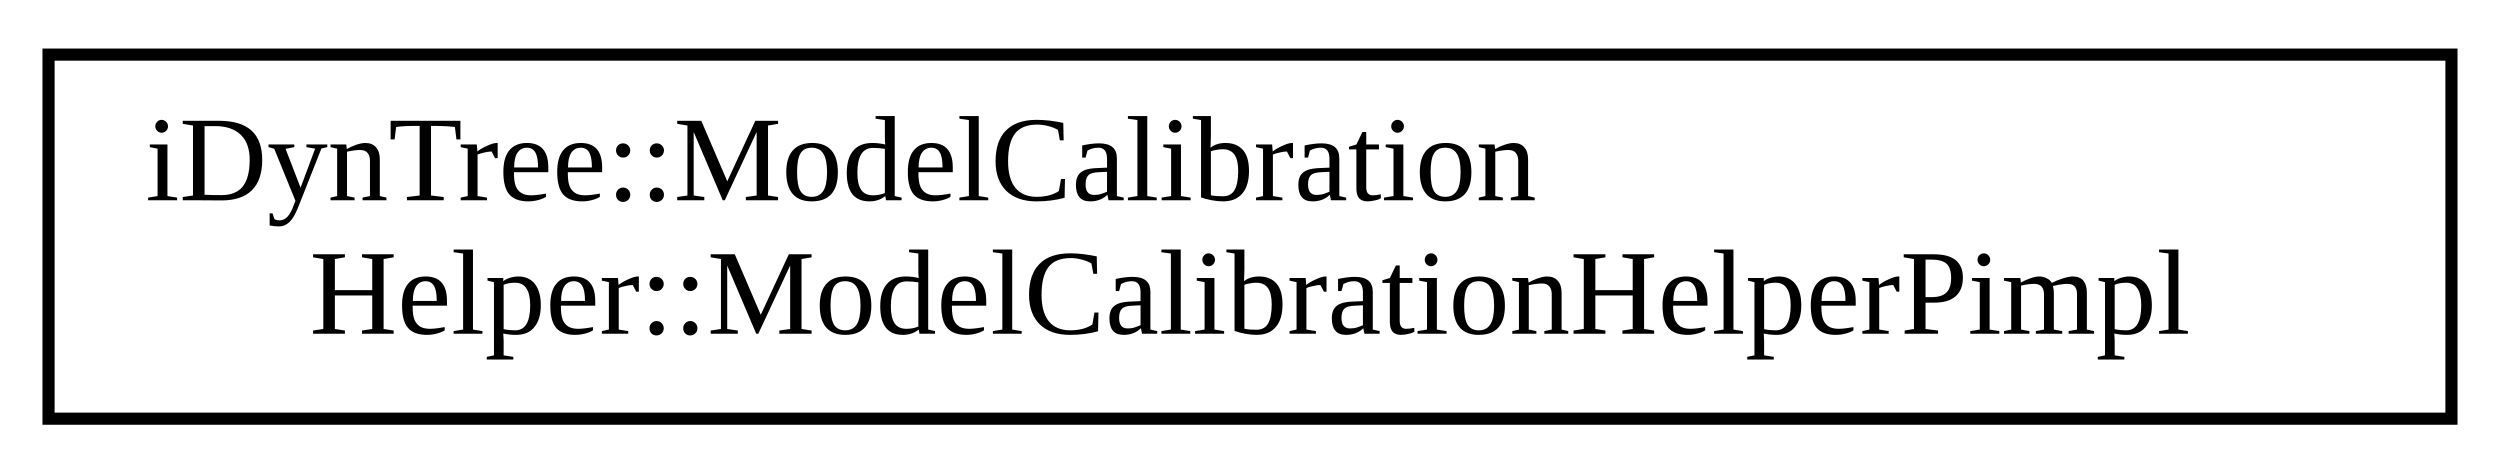
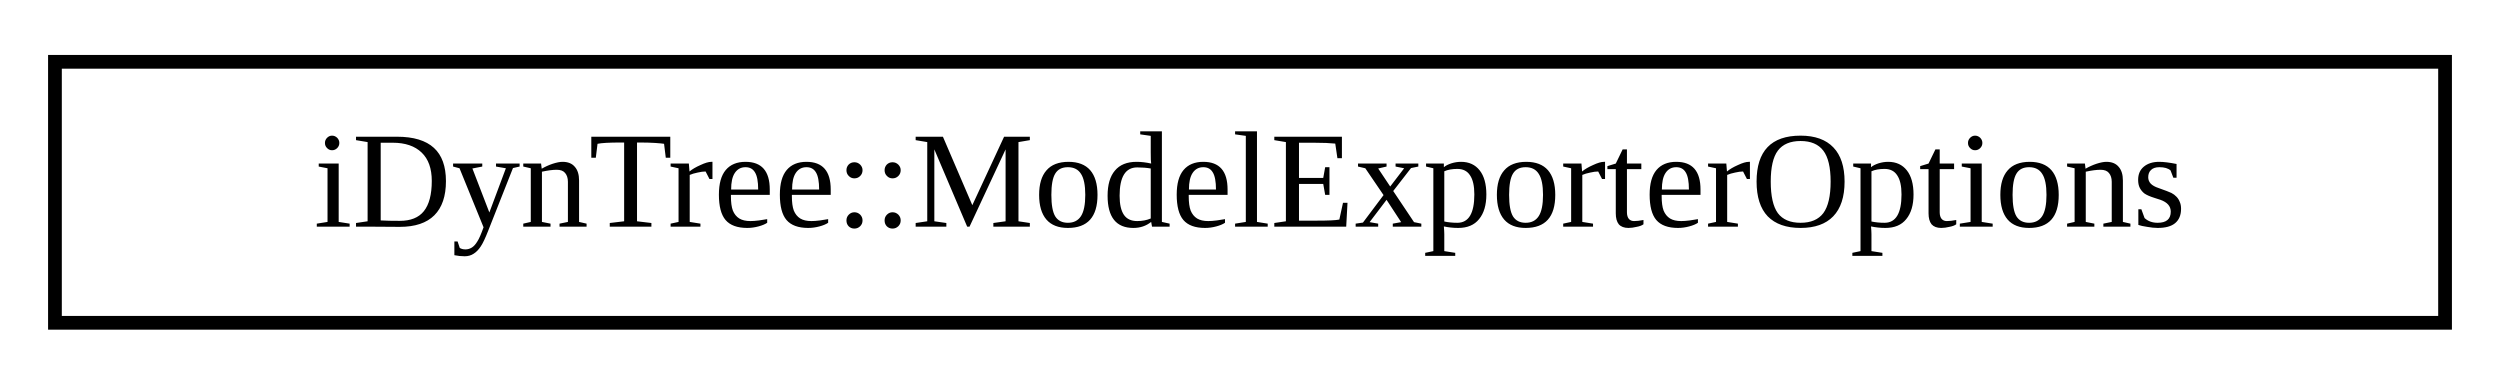
- <svg xmlns="http://www.w3.org/2000/svg" xmlns:xlink="http://www.w3.org/1999/xlink" width="206pt" height="39pt" viewBox="0.00 0.00 206.00 39.00">
-   <g id="graph0" class="graph" transform="scale(1 1) rotate(0) translate(4 35)">
+ <svg xmlns="http://www.w3.org/2000/svg" xmlns:xlink="http://www.w3.org/1999/xlink" width="182pt" height="28pt" viewBox="0.00 0.00 182.00 28.00">
+   <g id="graph0" class="graph" transform="scale(1 1) rotate(0) translate(4 24)">
    <g id="node1" class="node">
      <g id="a_node1">
-         <a xlink:href="classiDynTree_1_1ModelCalibrationHelper_1_1ModelCalibrationHelperPimpl.html" target="_top" xlink:title=" ">
-           <polygon fill="none" stroke="black" points="0,-0.5 0,-30.5 198,-30.5 198,-0.5 0,-0.5" />
-           <text text-anchor="start" x="8" y="-18.5" font-family="FreeSans.ttf" font-size="10.00">iDynTree::ModelCalibration</text>
-           <text text-anchor="middle" x="99" y="-7.5" font-family="FreeSans.ttf" font-size="10.00">Helper::ModelCalibrationHelperPimpl</text>
+         <a xlink:href="classiDynTree_1_1ModelExporterOptions.html" target="_top" xlink:title=" ">
+           <polygon fill="none" stroke="black" points="0,-0.5 0,-19.5 174,-19.5 174,-0.5 0,-0.5" />
+           <text text-anchor="middle" x="87" y="-7.5" font-family="FreeSans.ttf" font-size="10.00">iDynTree::ModelExporterOptions</text>
        </a>
      </g>
    </g>
  </g>
</svg>
